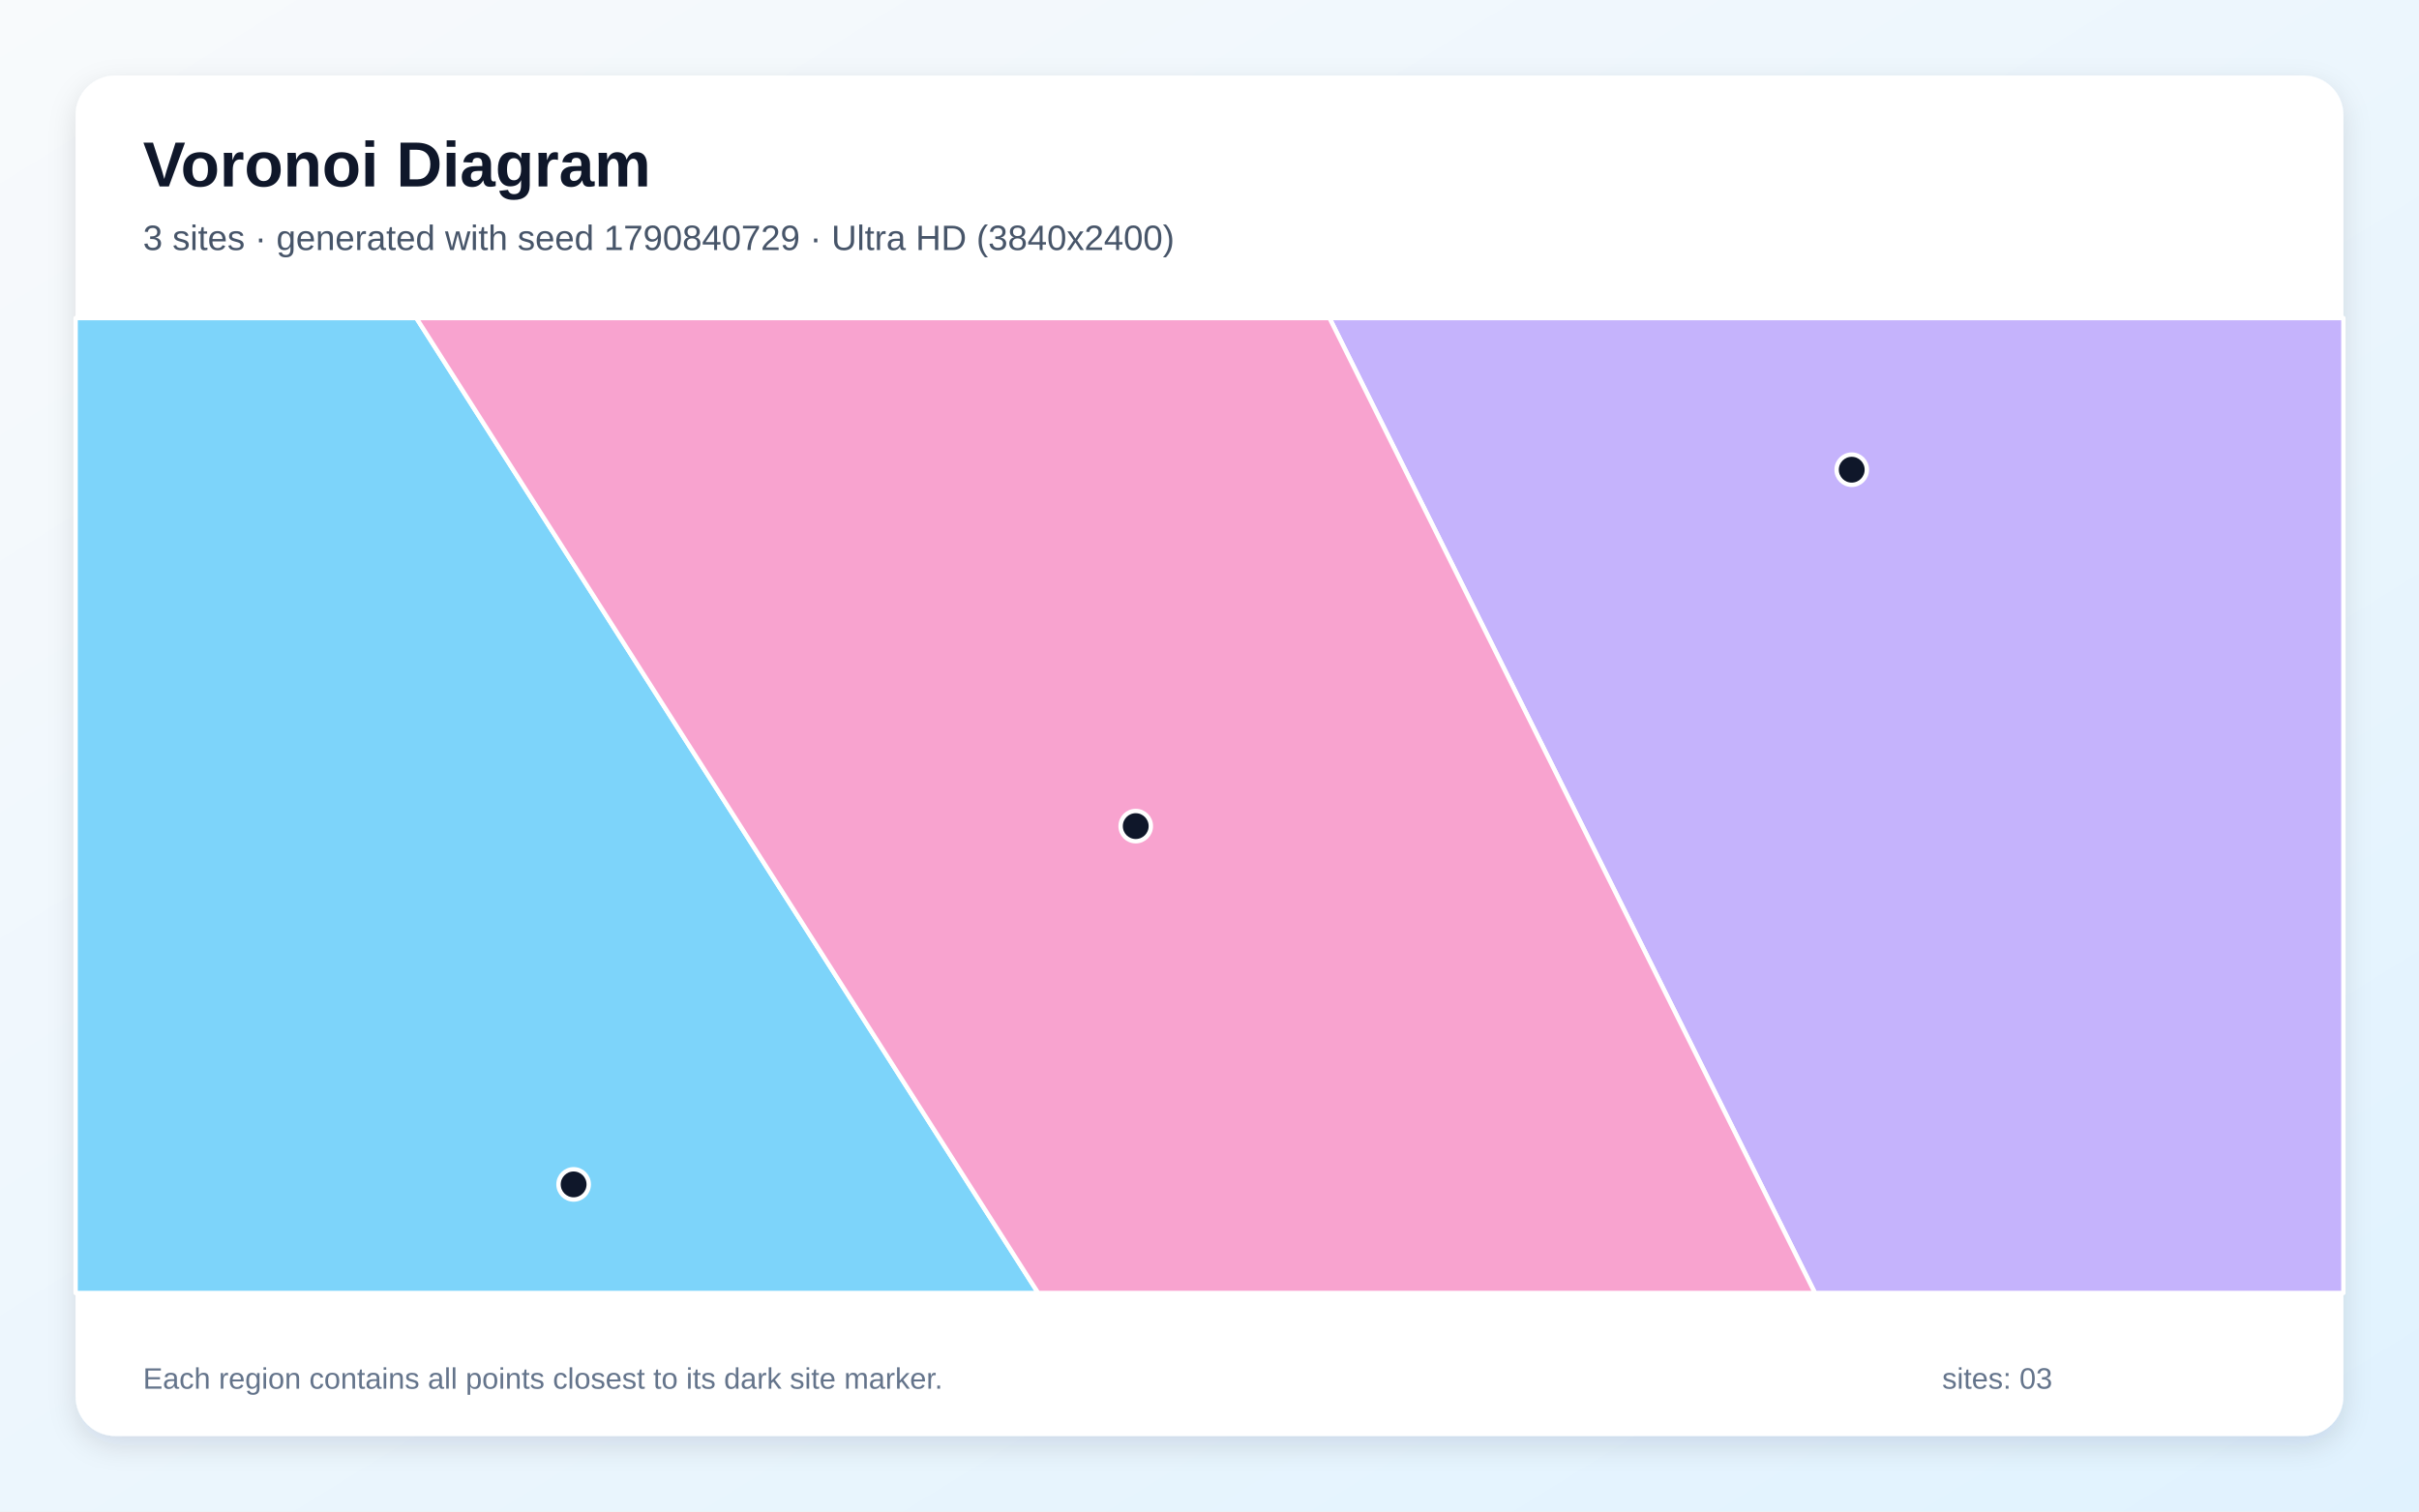
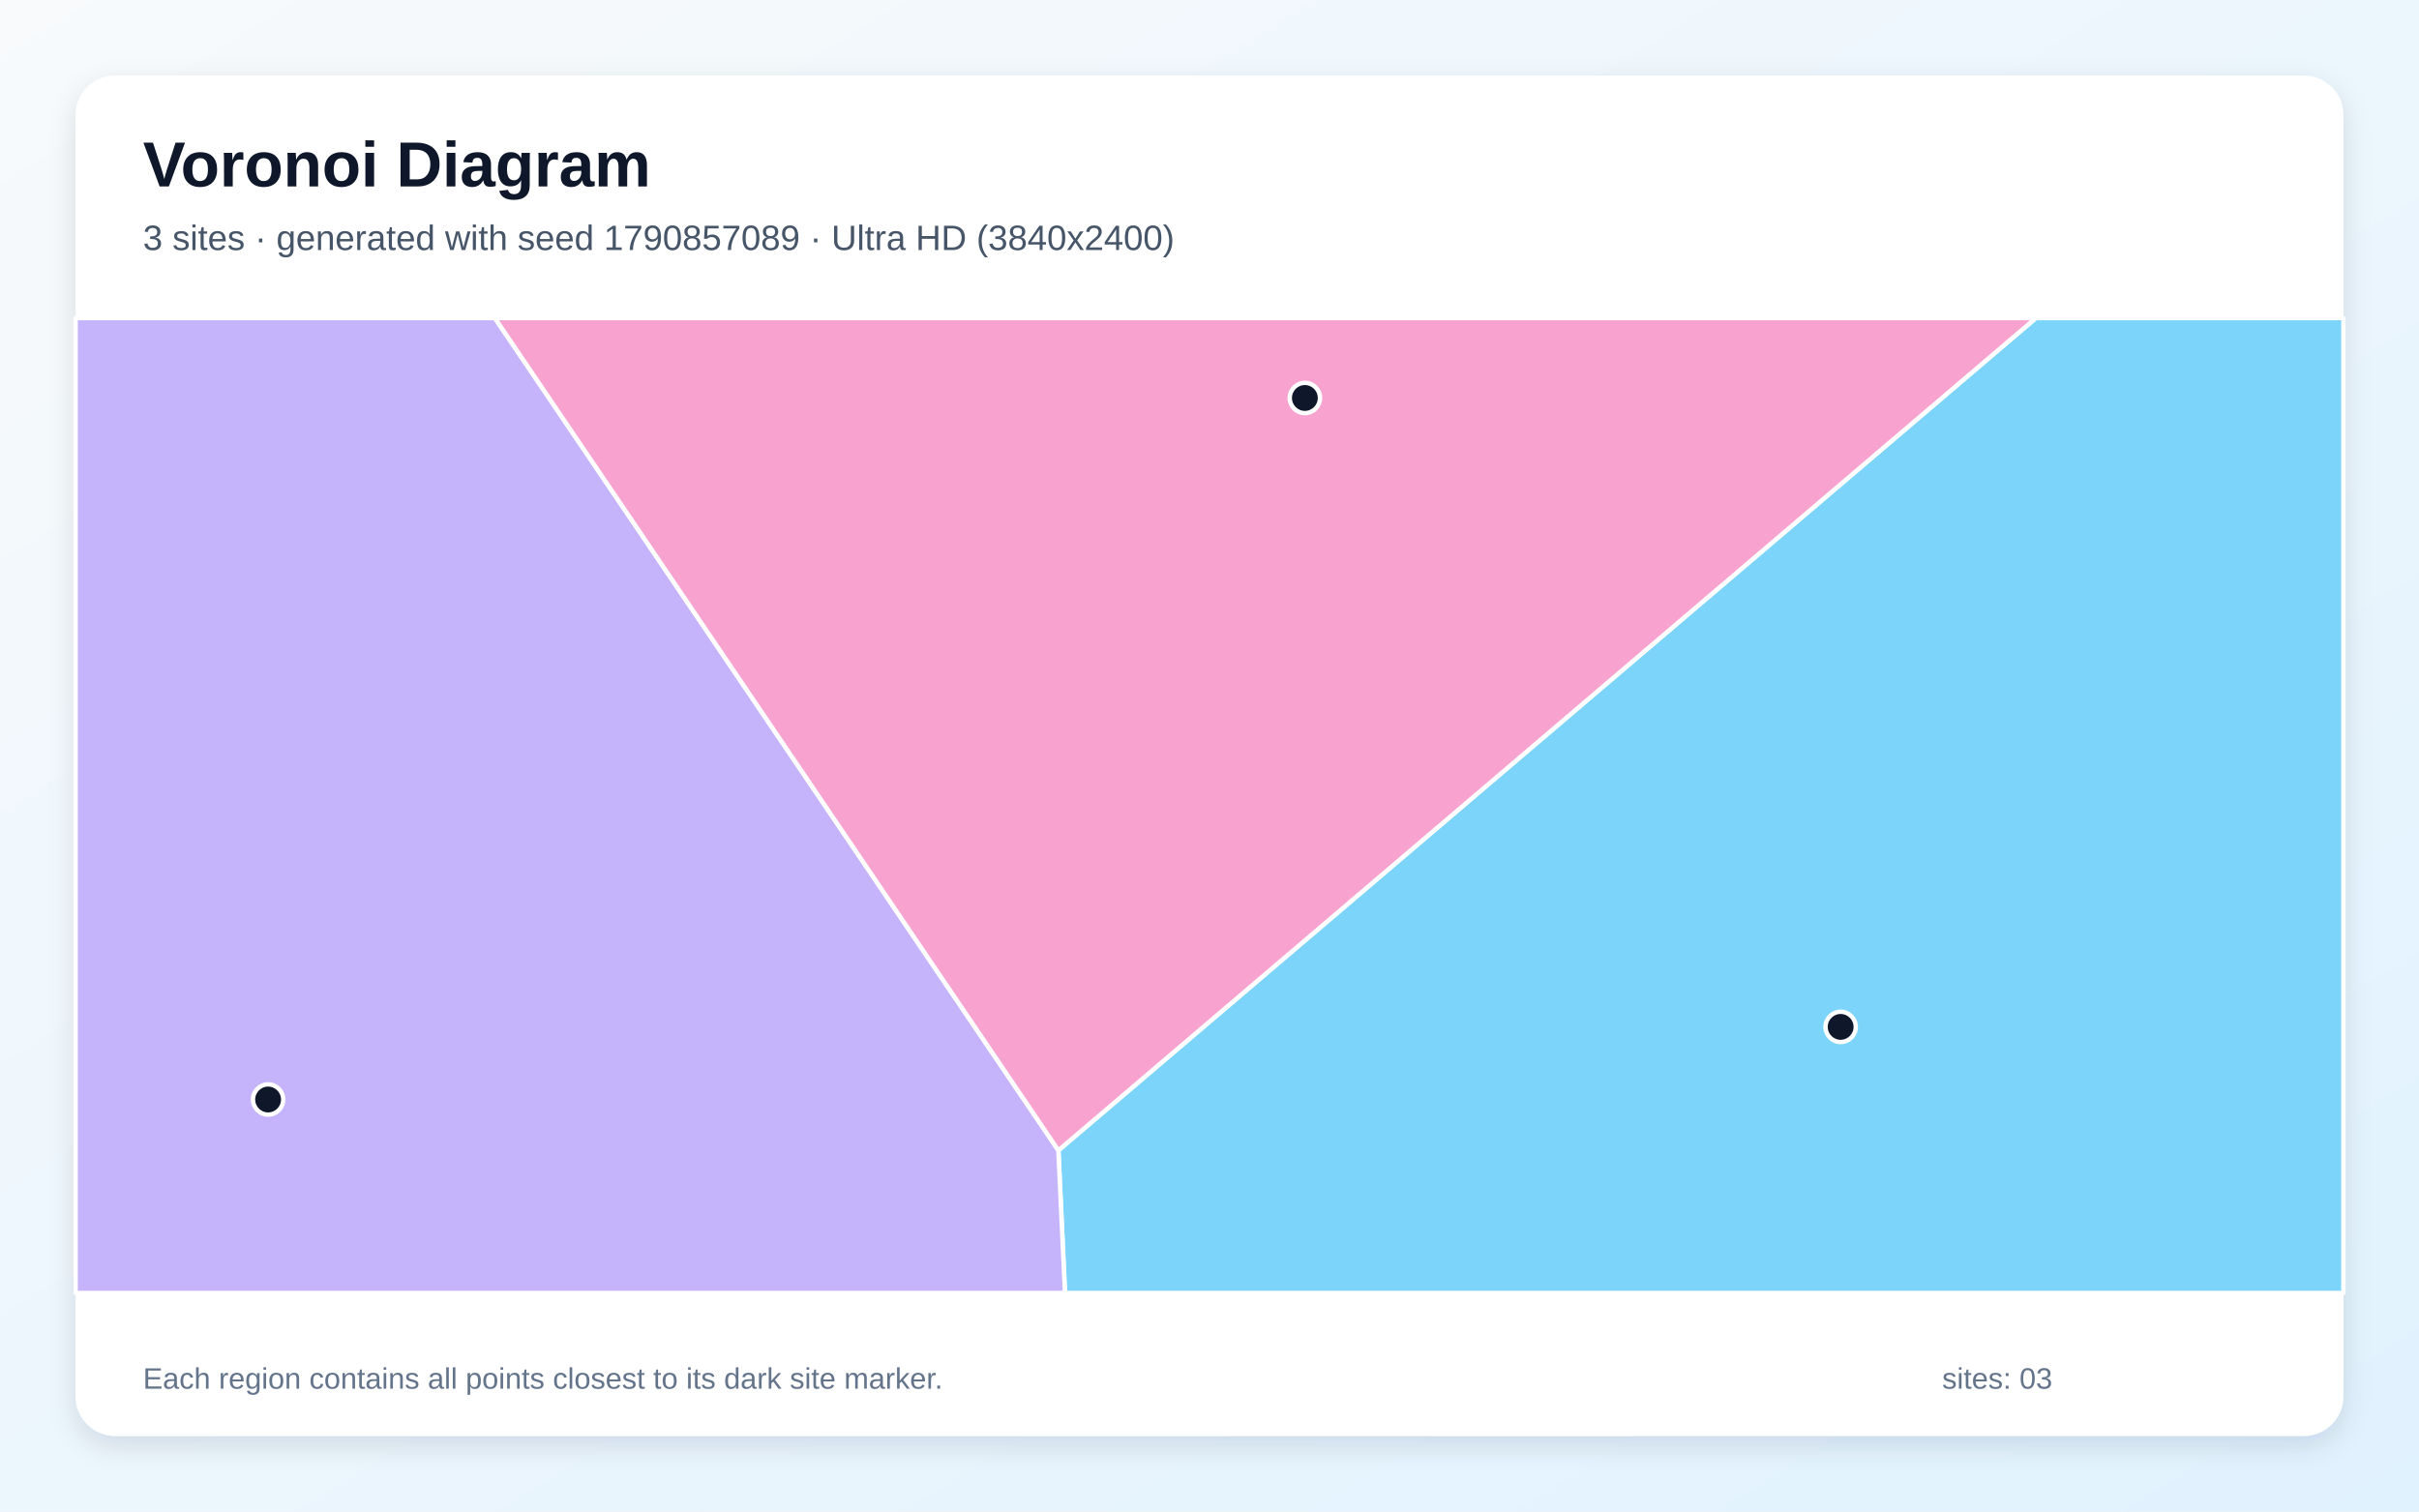
<svg xmlns="http://www.w3.org/2000/svg" width="3840" height="2400" viewBox="0 0 3840 2400" role="img" aria-labelledby="title description">
  <defs>
    <linearGradient id="background" x1="0" y1="0" x2="1" y2="1">
      <stop stop-color="#F8FAFC" />
      <stop offset="1" stop-color="#E0F2FE" />
    </linearGradient>
    <filter id="shadow" x="-5%" y="-5%" width="110%" height="110%">
      <feDropShadow dx="0" dy="15" stdDeviation="22" flood-color="#0F172A" flood-opacity=".12" />
    </filter>
  </defs>
  <rect width="3840" height="2400" fill="url(#background)" />
  <rect x="120" y="120" width="3600" height="2160" rx="63" fill="#FFFFFF" filter="url(#shadow)" />
  <g font-family="Arial, sans-serif">
    <text x="227" y="296" font-size="101" font-weight="700" fill="#0F172A">Voronoi Diagram</text>
-     <text x="227" y="397" font-size="56" fill="#475569">3 sites · generated with seed 1790840729 · Ultra HD (3840x2400)</text>
+     <text x="227" y="397" font-size="56" fill="#475569">3 sites · generated with seed 1790857089 · Ultra HD (3840x2400)</text>
  </g>
  <g stroke="#FFFFFF" stroke-width="7" stroke-linejoin="round">
-     <polygon points="120.0,505.0 661.0,505.0 1648.0,2053.0 120.0,2053.0" fill="#38BDF8" fill-opacity="0.65" />
-     <polygon points="2110.5,505.0 3720.0,505.0 3720.0,2053.0 2881.1,2053.0" fill="#A78BFA" fill-opacity="0.65" />
-     <polygon points="661.0,505.0 2110.5,505.0 2881.1,2053.0 1648.0,2053.0" fill="#F472B6" fill-opacity="0.65" />
+     <polygon points="1680.1,1826.6 3231.8,505.0 3720.0,505.0 3720.0,2053.0 1690.6,2053.0" fill="#38BDF8" fill-opacity="0.65" />
+     <polygon points="120.0,505.0 785.6,505.0 1680.1,1826.6 1690.6,2053.0 120.0,2053.0" fill="#A78BFA" fill-opacity="0.65" />
+     <polygon points="785.6,505.0 3231.8,505.0 1680.1,1826.6" fill="#F472B6" fill-opacity="0.65" />
  </g>
  <g>
-     <circle cx="910.6" cy="1880.6" r="24" fill="#0F172A" stroke="#FFFFFF" stroke-width="7" />
-     <circle cx="2939.5" cy="745.8" r="24" fill="#0F172A" stroke="#FFFFFF" stroke-width="7" />
-     <circle cx="1802.9" cy="1311.7" r="24" fill="#0F172A" stroke="#FFFFFF" stroke-width="7" />
+     <circle cx="2921.9" cy="1630.5" r="24" fill="#0F172A" stroke="#FFFFFF" stroke-width="7" />
+     <circle cx="425.6" cy="1745.8" r="24" fill="#0F172A" stroke="#FFFFFF" stroke-width="7" />
+     <circle cx="2071.4" cy="631.9" r="24" fill="#0F172A" stroke="#FFFFFF" stroke-width="7" />
  </g>
  <g font-family="Arial, sans-serif" font-size="47" fill="#64748B">
    <text x="227" y="2205">Each region contains all points closest to its dark site marker.</text>
    <text x="3083" y="2205">sites: 03</text>
  </g>
</svg>
